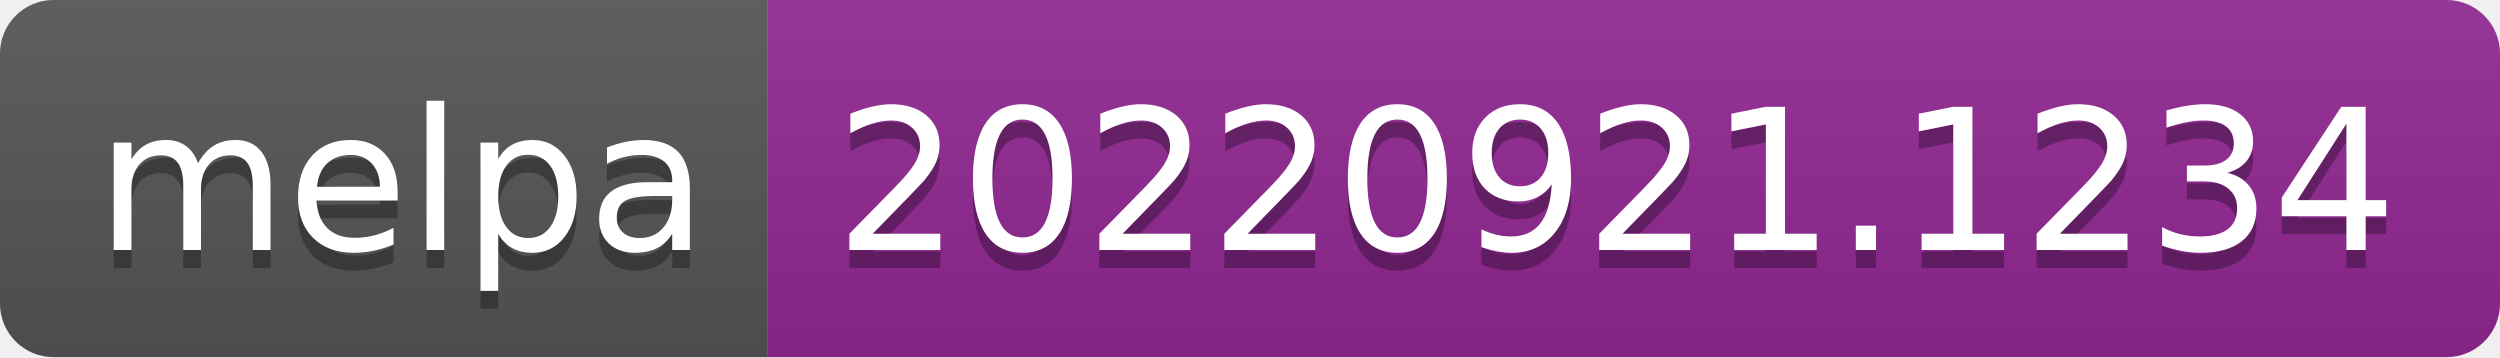
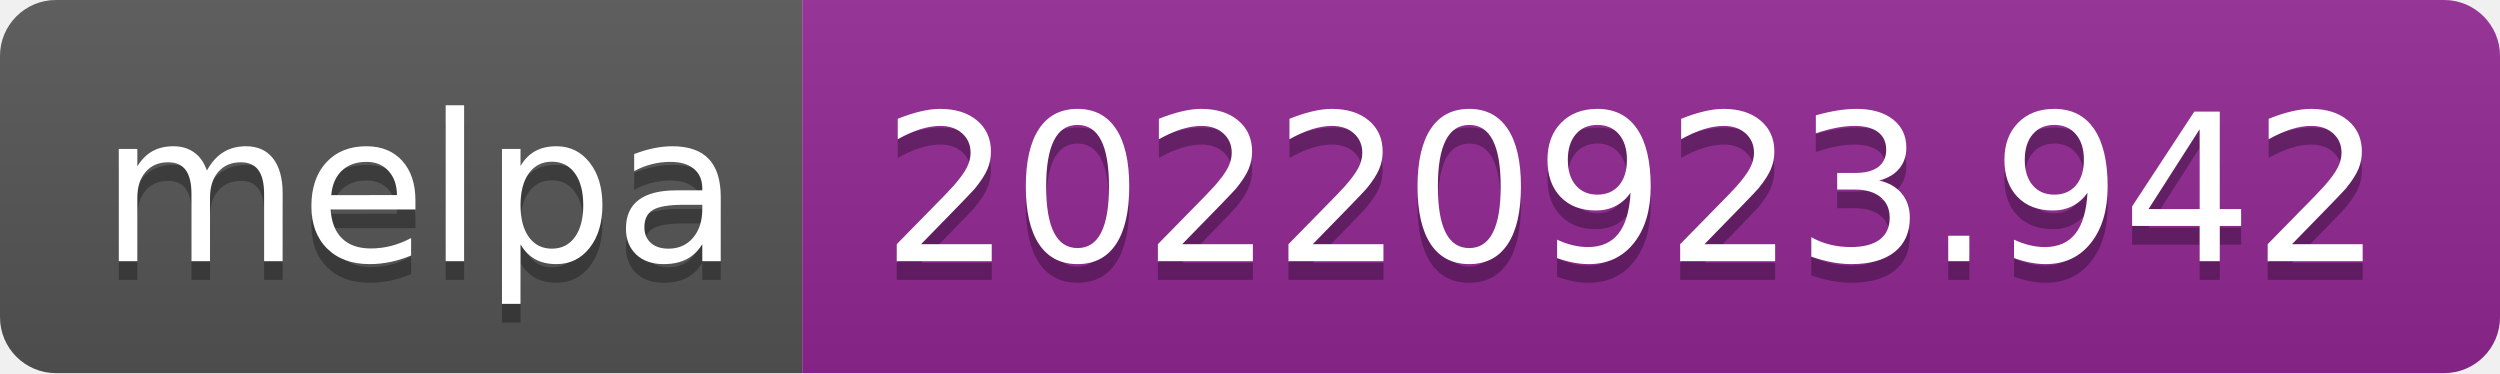
- <svg xmlns="http://www.w3.org/2000/svg" width="140" height="20" role="img" aria-label="melpa: 20220921.1234">
+ <svg xmlns="http://www.w3.org/2000/svg" width="134" height="20" role="img" aria-label="melpa: 20220923.942">
  <linearGradient id="s" x2="0" y2="100%">
    <stop offset="0" stop-color="#bbb" stop-opacity=".1" />
    <stop offset="1" stop-opacity=".1" />
  </linearGradient>
  <clipPath id="r">
-     <rect width="140" height="20" rx="3" fill="#fff" />
+     <rect width="134" height="20" rx="3" fill="#fff" />
  </clipPath>
  <g clip-path="url(#r)">
    <rect width="43" height="20" fill="#555" />
-     <rect x="43" width="97" height="20" fill="#922793" />
-     <rect width="140" height="20" fill="url(#s)" />
+     <rect x="43" width="91" height="20" fill="#922793" />
+     <rect width="134" height="20" fill="url(#s)" />
  </g>
  <g fill="#fff" text-anchor="middle" font-family="Verdana,Geneva,DejaVu Sans,sans-serif" text-rendering="geometricPrecision" font-size="110">
    <text aria-hidden="true" x="225" y="150" fill="#010101" fill-opacity=".3" transform="scale(.1)" textLength="330">melpa</text>
    <text x="225" y="140" transform="scale(.1)" fill="#fff" textLength="330">melpa</text>
-     <text aria-hidden="true" x="905" y="150" fill="#010101" fill-opacity=".3" transform="scale(.1)" textLength="870">20220921.1234</text>
-     <text x="905" y="140" transform="scale(.1)" fill="#fff" textLength="870">20220921.1234</text>
+     <text aria-hidden="true" x="875" y="150" fill="#010101" fill-opacity=".3" transform="scale(.1)" textLength="810">20220923.942</text>
+     <text x="875" y="140" transform="scale(.1)" fill="#fff" textLength="810">20220923.942</text>
  </g>
</svg>
